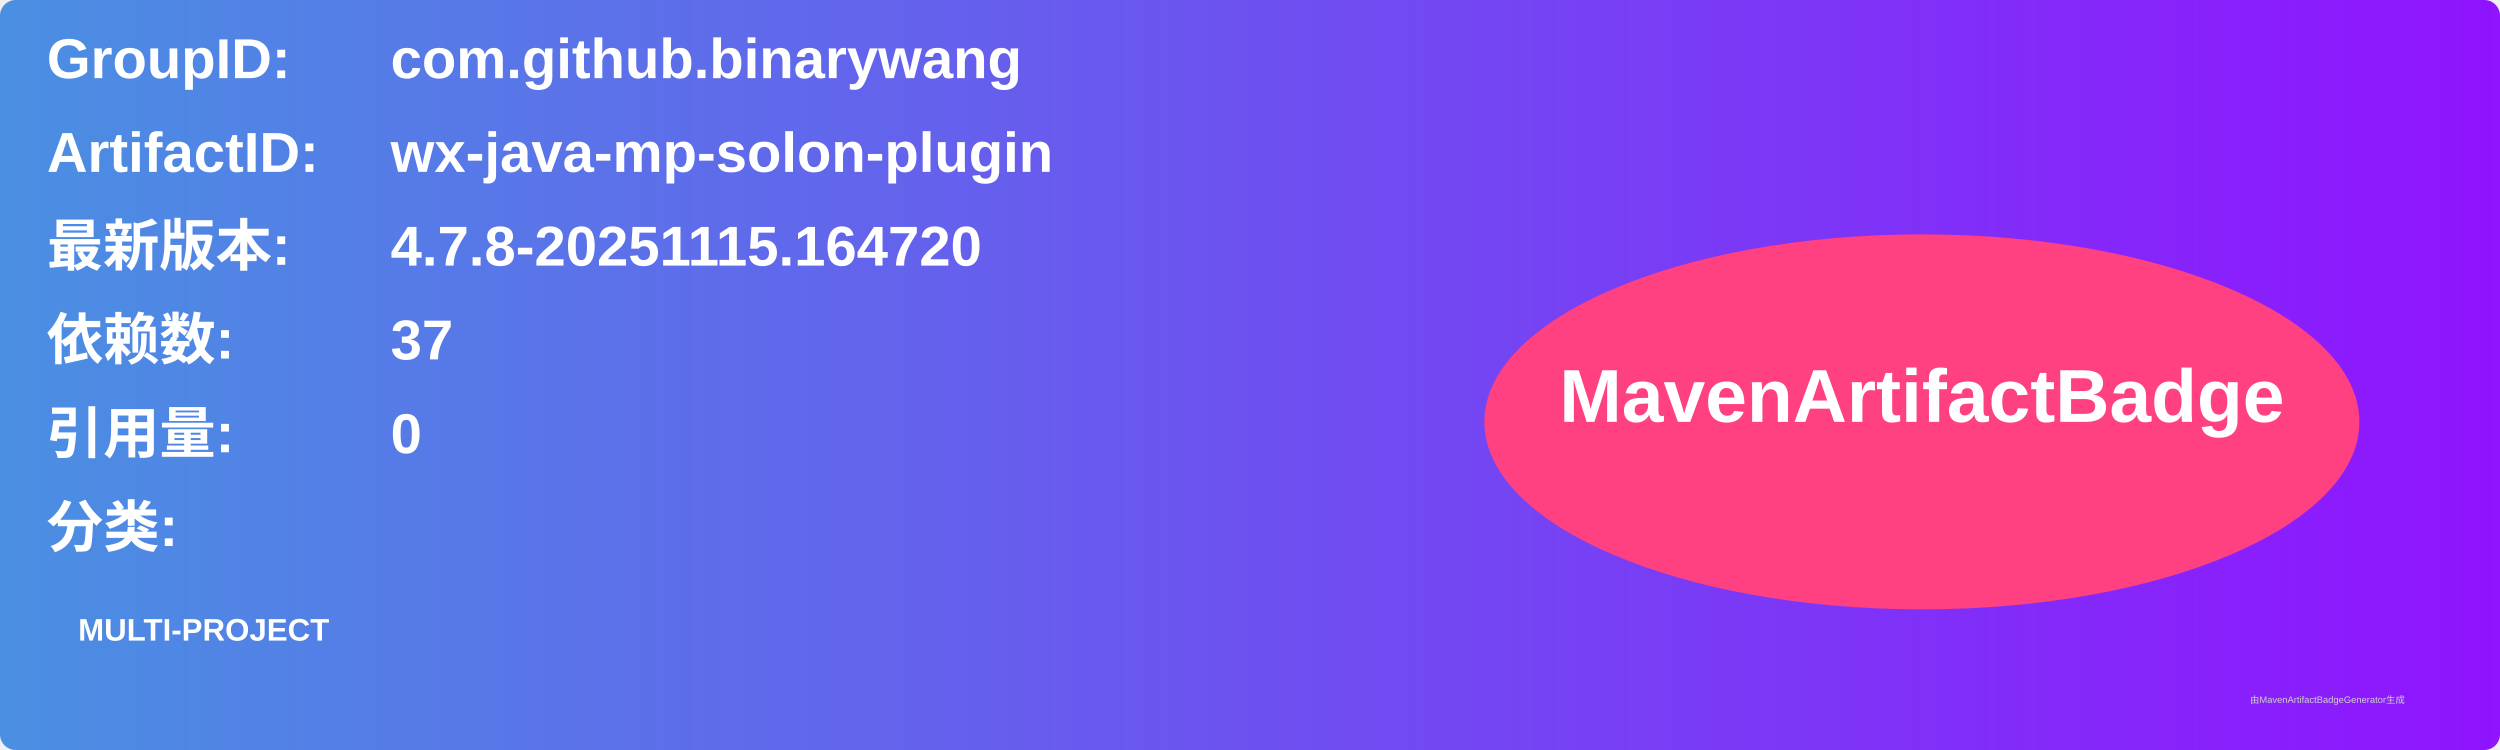
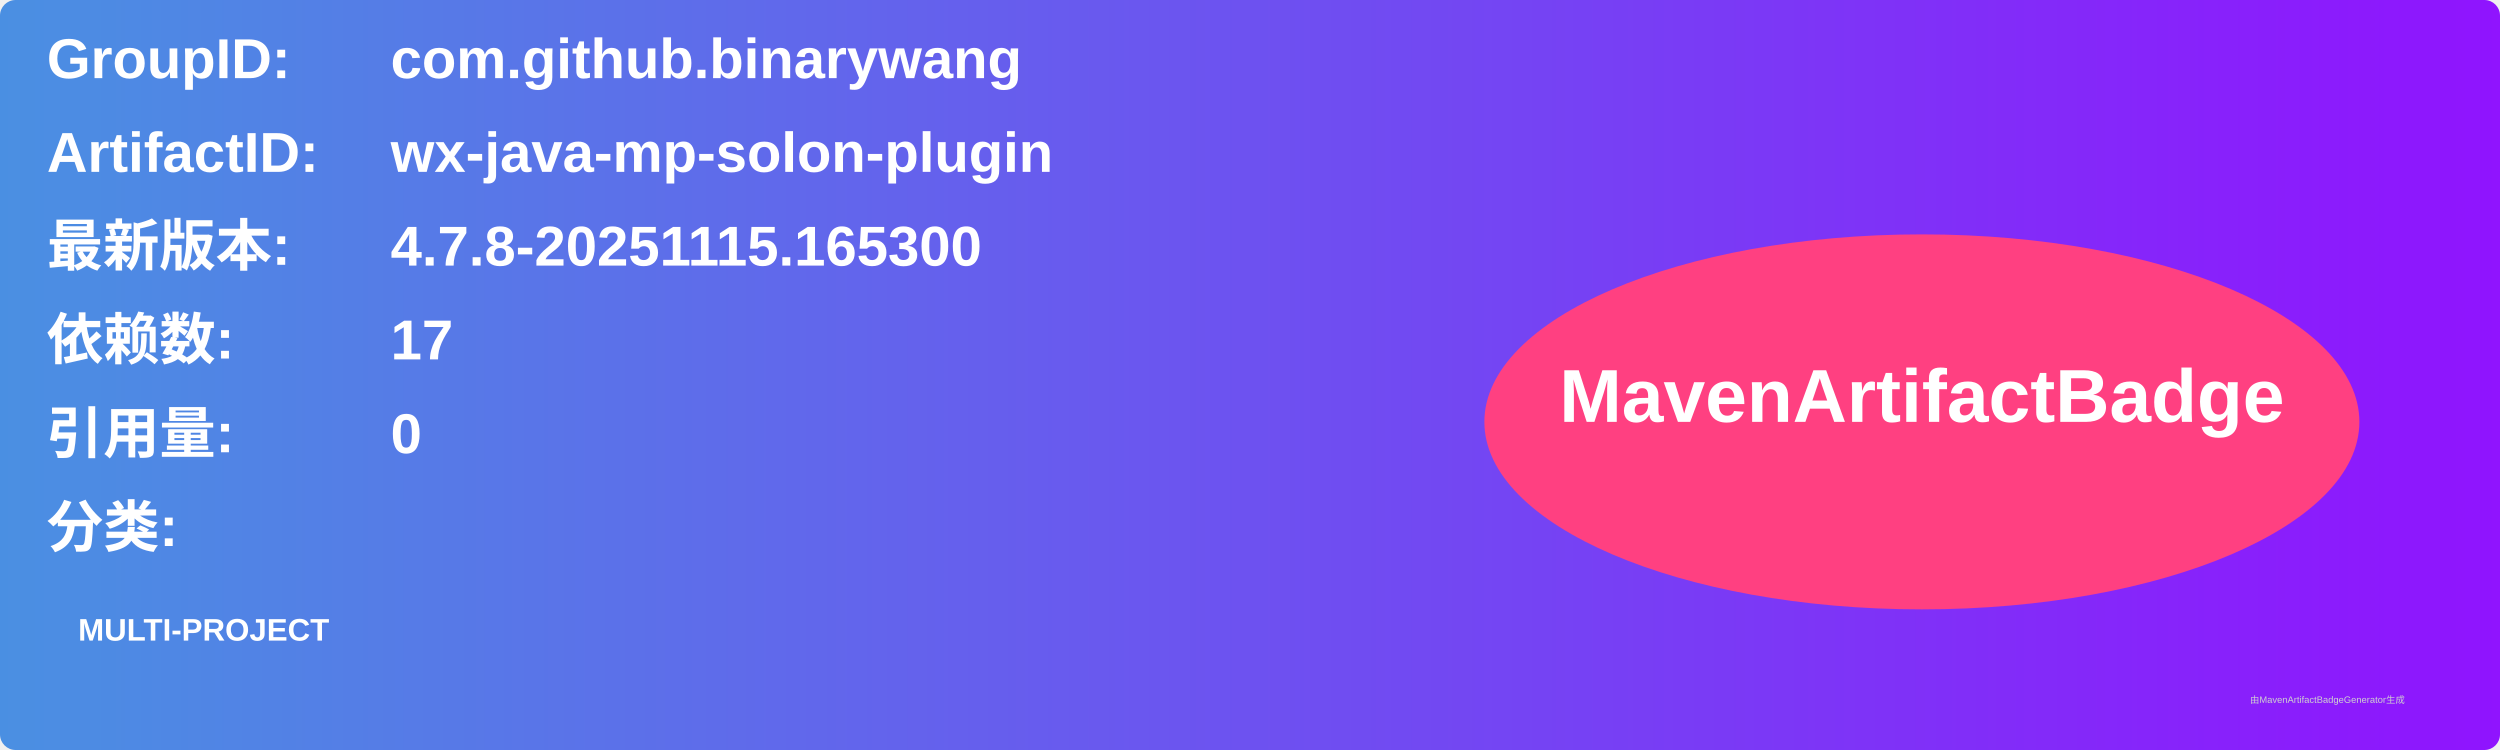
<svg xmlns="http://www.w3.org/2000/svg" width="800" height="240" viewBox="0 0 800 240">
  <linearGradient id="grad" x1="0%" y1="0%" x2="100%" y2="0%">
    <stop offset="0%" stop-color="#4a90e2" />
    <stop offset="100%" stop-color="#9013fe" />
  </linearGradient>
  <rect width="100%" height="100%" rx="5" ry="5" fill="url(#grad)" />
  <g transform="translate(15, 15)">
    <text x="0" y="10" font-family="Arial" font-size="18" fill="white" font-weight="bold" width="260">GroupID:</text>
    <text x="110" y="10" font-family="Arial" font-size="18" fill="white" font-weight="bold" width="460">com.github.binarywang</text>
    <text x="0" y="40" font-family="Arial" font-size="18" fill="white" font-weight="bold" width="260">ArtifactID:</text>
    <text x="110" y="40" font-family="Arial" font-size="18" fill="white" font-weight="bold" width="460">wx-java-mp-solon-plugin</text>
    <text x="0" y="70" font-family="Arial" font-size="18" fill="white" font-weight="bold">最新版本:</text>
    <text x="110" y="70" font-family="Arial" font-size="18" fill="white" font-weight="bold">
-       <tspan font-weight="bold">4.7.8-20251115.164720</tspan>
+       <tspan font-weight="bold">4.7.8-20251115.165300</tspan>
    </text>
    <text x="0" y="100" font-family="Arial" font-size="18" fill="white" font-weight="bold">依赖数: </text>
    <text x="110" y="100" font-family="Arial" font-size="18" fill="white">
-       <tspan font-weight="bold">37</tspan>
+       <tspan font-weight="bold">17</tspan>
    </text>
    <text x="0" y="130" font-family="Arial" font-size="18" fill="white" font-weight="bold">引用量: </text>
    <text x="110" y="130" font-family="Arial" font-size="18" fill="white">
      <tspan font-weight="bold">0</tspan>
    </text>
    <text x="0" y="160" font-family="Arial" font-size="18" fill="white" font-weight="bold">分类:</text>
    <text x="10" y="190" font-family="Arial" font-size="10" fill="white">
      <tspan font-weight="bold">MULTI-PROJECT</tspan>
    </text>
    <ellipse cx="600" cy="120" rx="140" ry="60" fill="#ff4081" />
    <text x="600" y="120" text-anchor="middle" font-family="Arial" font-size="24" fill="white" font-weight="bold">MavenArtifactBadge</text>
  </g>
  <text x="720" y="225" font-family="Arial" font-size="3" fill="#d0d0d0">由MavenArtifactBadgeGenerator生成</text>
</svg>
